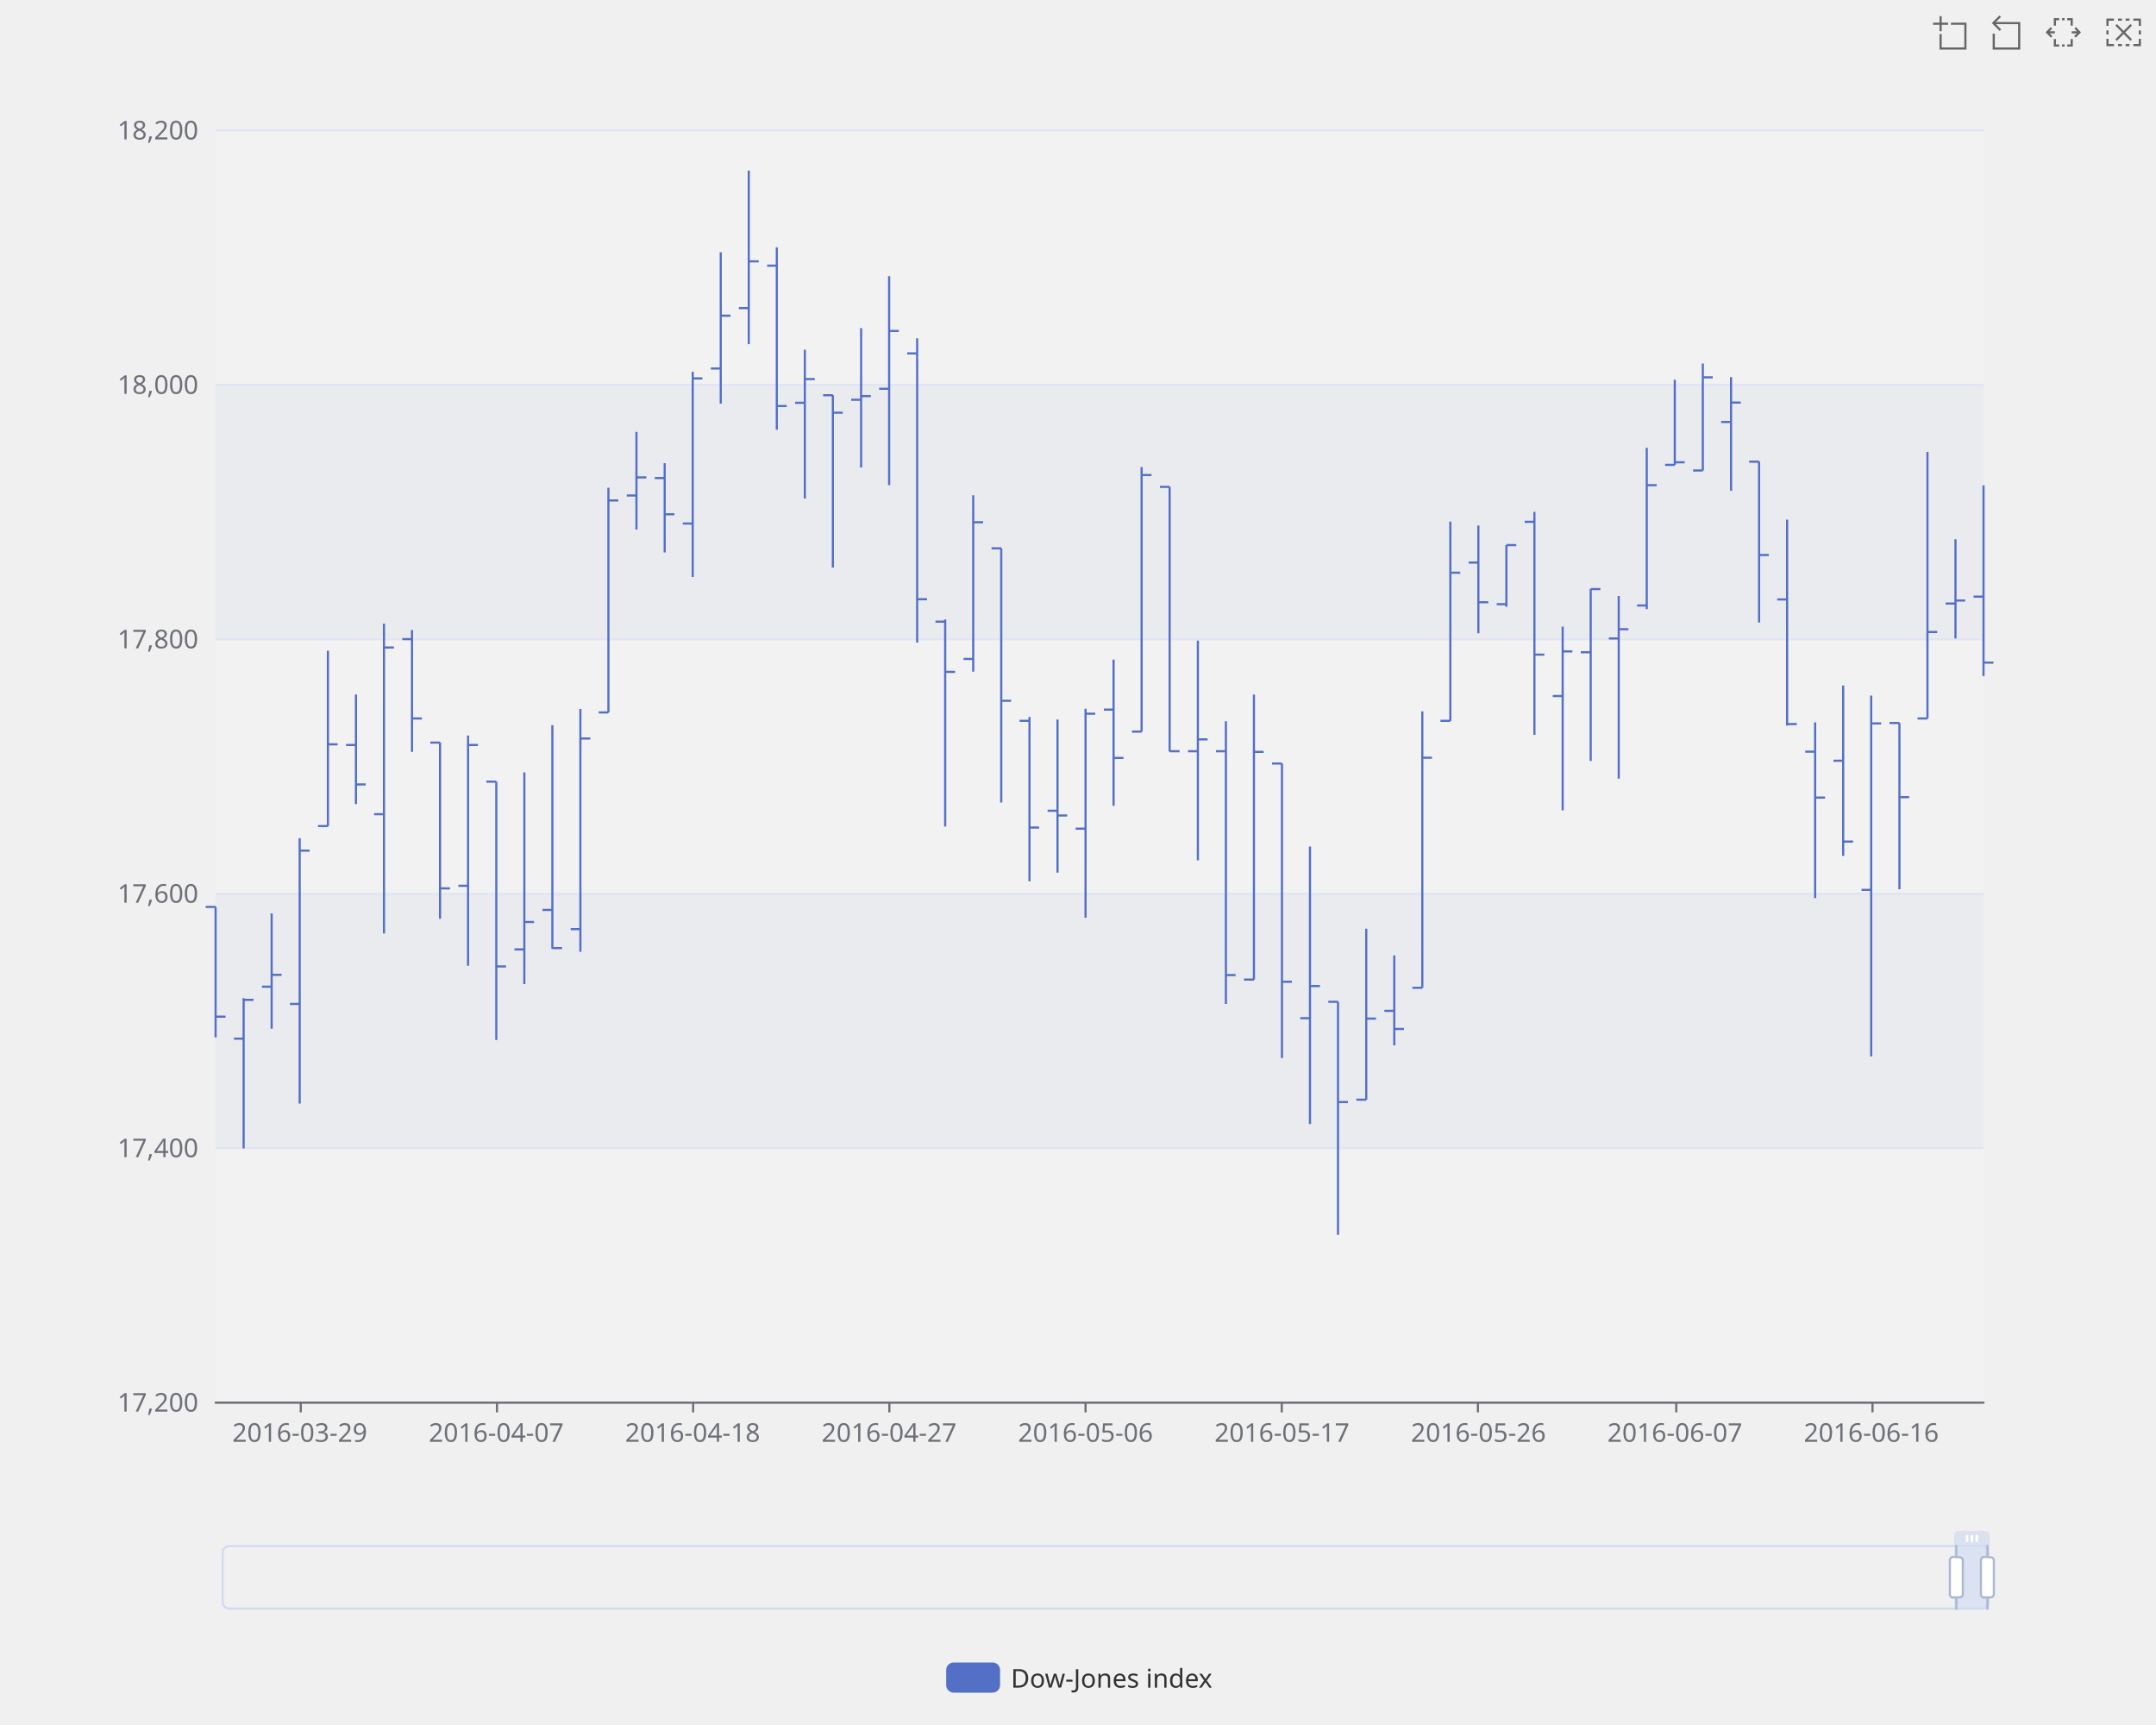
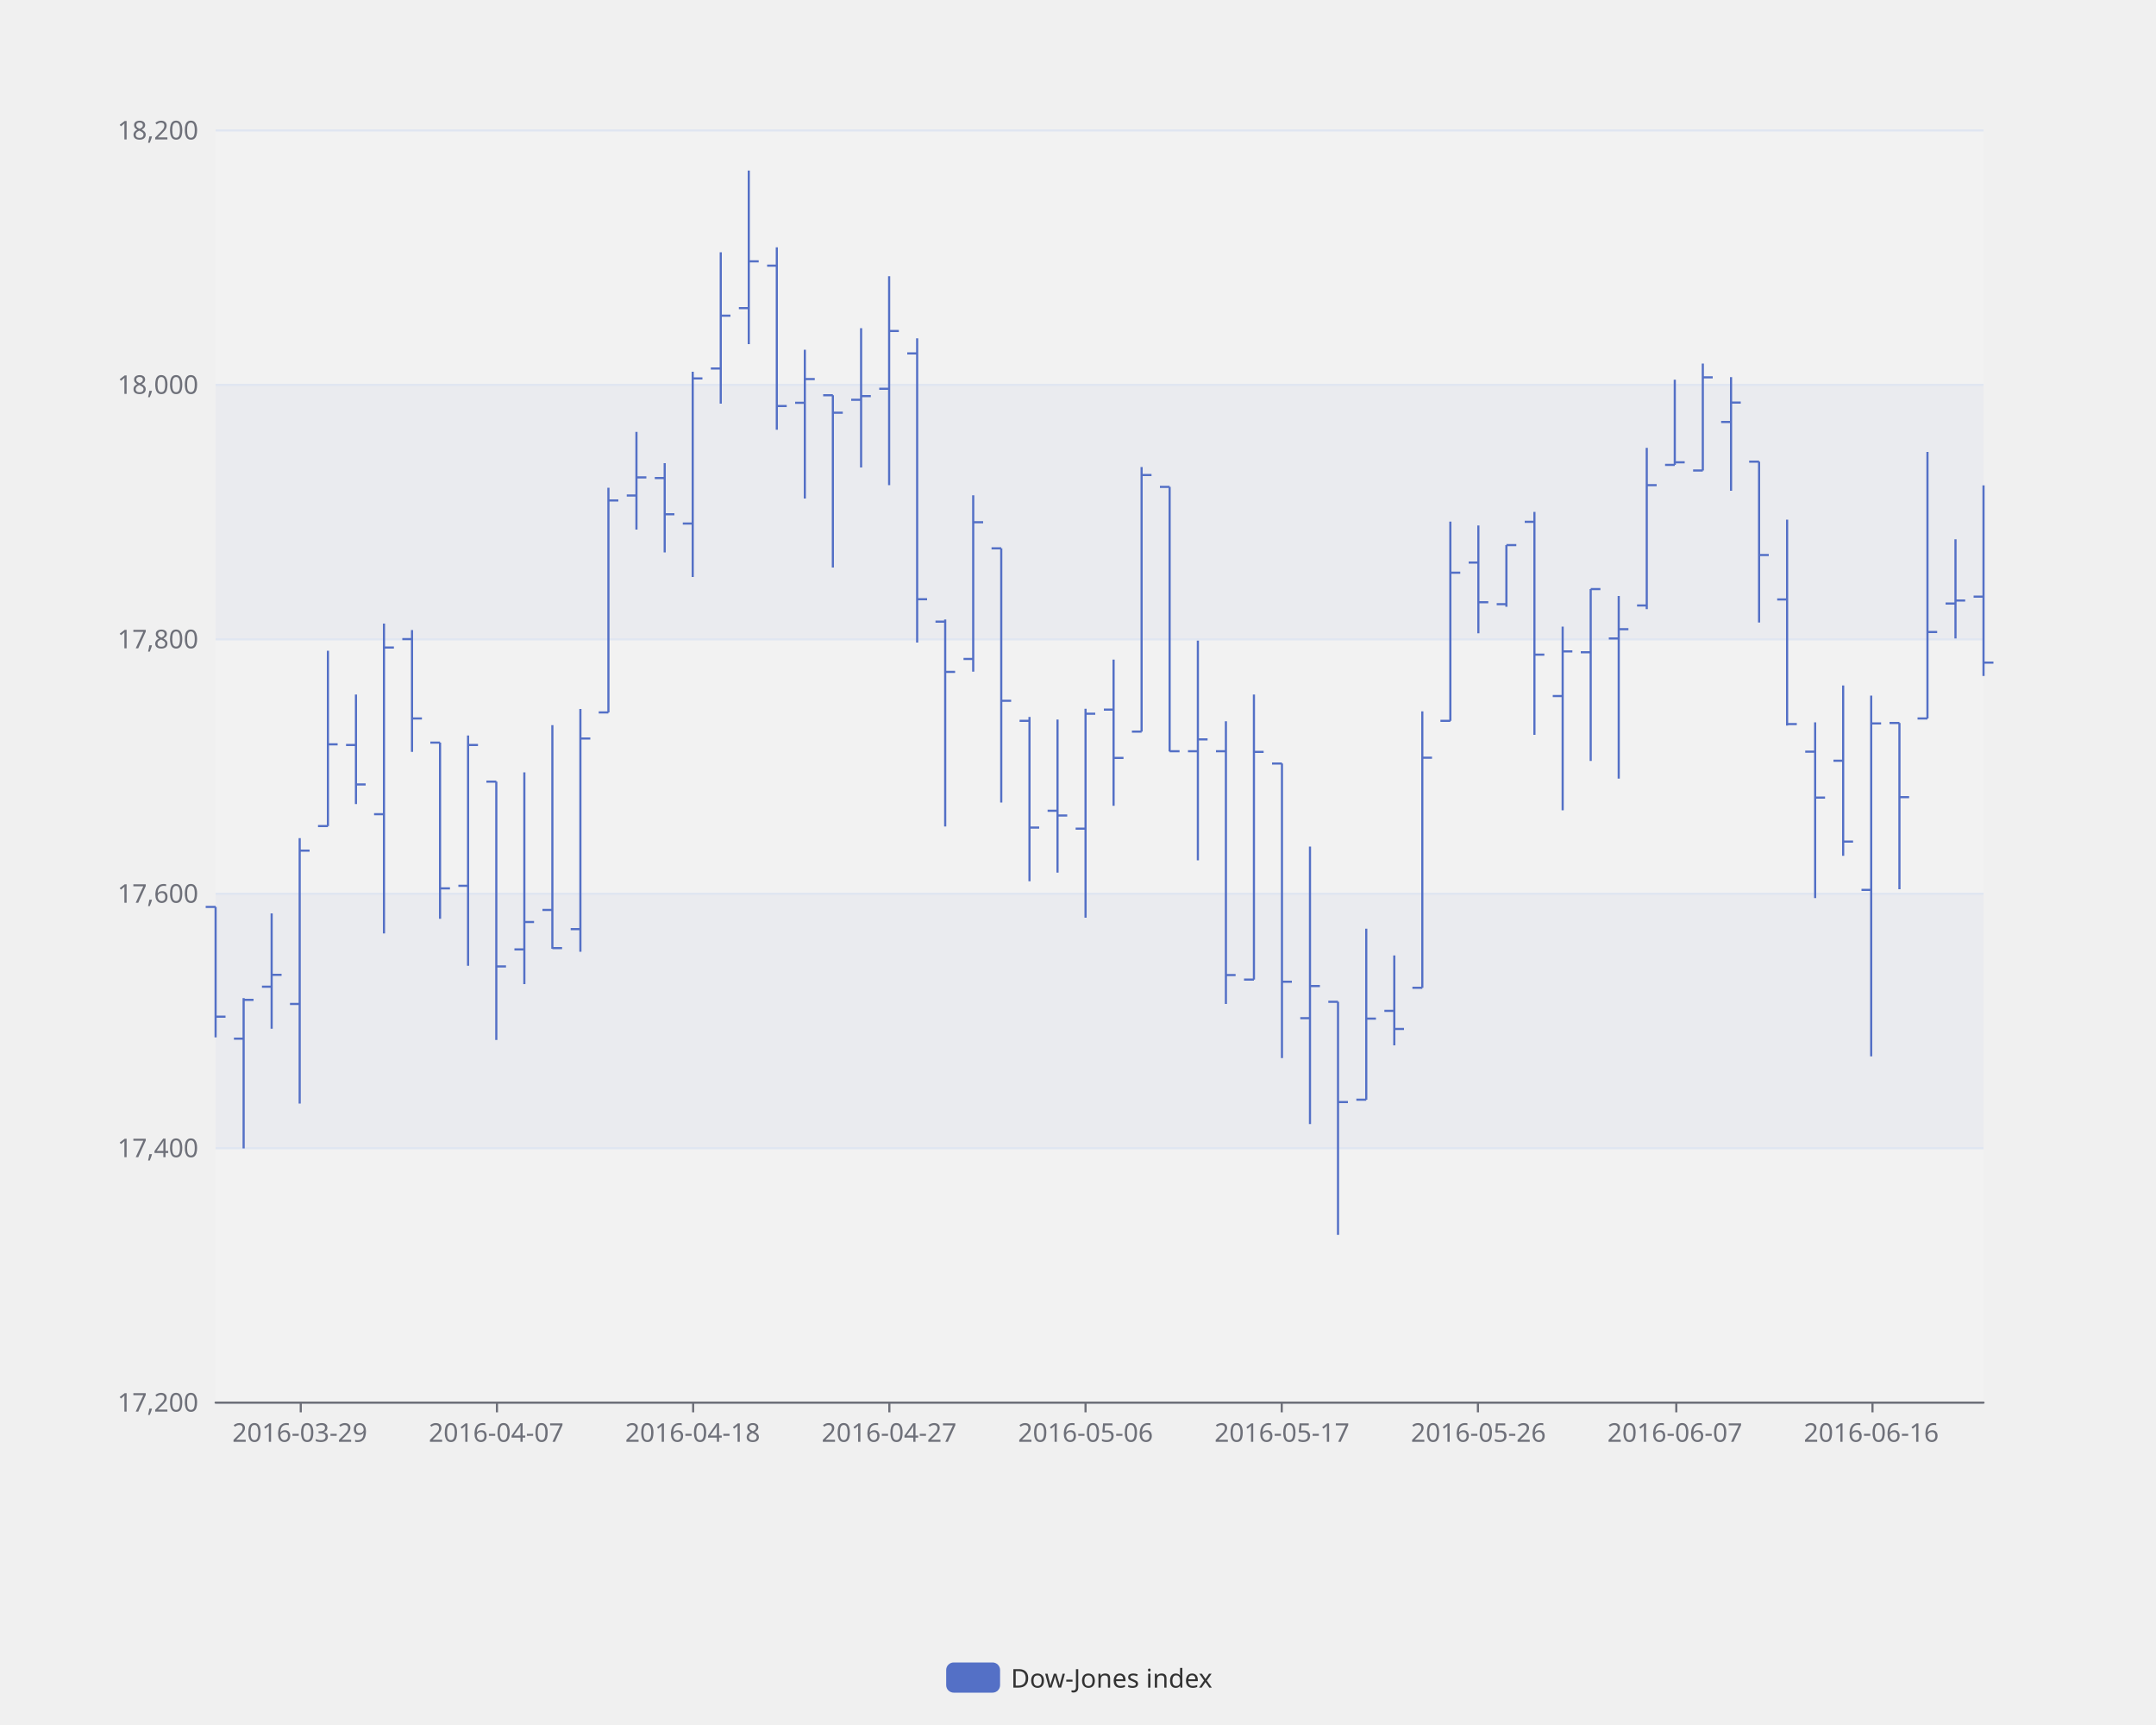
<svg xmlns="http://www.w3.org/2000/svg" width="1000" height="800" version="1.1" baseProfile="full" viewBox="0 0 1000 800">
  <rect width="1000" height="800" x="0" y="0" id="0" fill="none" />
  <path d="M100 650l820 0l0 -118l-820 0Z" fill="rgb(250,250,250)" fill-opacity="0.2" />
  <path d="M100 532l820 0l0 -118l-820 0Z" fill="rgb(210,219,238)" fill-opacity="0.2" />
  <path d="M100 414l820 0l0 -118l-820 0Z" fill="rgb(250,250,250)" fill-opacity="0.2" />
  <path d="M100 296l820 0l0 -118l-820 0Z" fill="rgb(210,219,238)" fill-opacity="0.2" />
  <path d="M100 178l820 0l0 -118l-820 0Z" fill="rgb(250,250,250)" fill-opacity="0.2" />
  <path d="M100 650.5L920 650.5" fill="none" stroke="#E0E6F1" />
  <path d="M100 532.5L920 532.5" fill="none" stroke="#E0E6F1" />
  <path d="M100 414.5L920 414.5" fill="none" stroke="#E0E6F1" />
  <path d="M100 296.5L920 296.5" fill="none" stroke="#E0E6F1" />
  <path d="M100 178.5L920 178.5" fill="none" stroke="#E0E6F1" />
  <path d="M100 60.5L920 60.5" fill="none" stroke="#E0E6F1" />
  <path d="M100 650.5L920 650.5" fill="none" stroke="#6E7079" stroke-linecap="round" />
  <path d="M139.5 650L139.5 655" fill="none" stroke="#6E7079" />
  <path d="M230.5 650L230.5 655" fill="none" stroke="#6E7079" />
  <path d="M321.5 650L321.5 655" fill="none" stroke="#6E7079" />
  <path d="M412.5 650L412.5 655" fill="none" stroke="#6E7079" />
  <path d="M503.5 650L503.5 655" fill="none" stroke="#6E7079" />
  <path d="M594.5 650L594.5 655" fill="none" stroke="#6E7079" />
  <path d="M685.5 650L685.5 655" fill="none" stroke="#6E7079" />
  <path d="M777.5 650L777.5 655" fill="none" stroke="#6E7079" />
  <path d="M868.5 650L868.5 655" fill="none" stroke="#6E7079" />
  <text dominant-baseline="central" text-anchor="end" style="font-size:12px;font-family:sans-serif;" transform="translate(92 650)" fill="#6E7079">17,200</text>
  <text dominant-baseline="central" text-anchor="end" style="font-size:12px;font-family:sans-serif;" transform="translate(92 532)" fill="#6E7079">17,400</text>
  <text dominant-baseline="central" text-anchor="end" style="font-size:12px;font-family:sans-serif;" transform="translate(92 414)" fill="#6E7079">17,600</text>
  <text dominant-baseline="central" text-anchor="end" style="font-size:12px;font-family:sans-serif;" transform="translate(92 296)" fill="#6E7079">17,800</text>
  <text dominant-baseline="central" text-anchor="end" style="font-size:12px;font-family:sans-serif;" transform="translate(92 178)" fill="#6E7079">18,000</text>
  <text dominant-baseline="central" text-anchor="end" style="font-size:12px;font-family:sans-serif;" transform="translate(92 60)" fill="#6E7079">18,200</text>
  <text dominant-baseline="central" text-anchor="middle" style="font-size:12px;font-family:sans-serif;" y="6" transform="translate(139.0476 658)" fill="#6E7079">2016-03-29</text>
  <text dominant-baseline="central" text-anchor="middle" style="font-size:12px;font-family:sans-serif;" y="6" transform="translate(230.1587 658)" fill="#6E7079">2016-04-07</text>
  <text dominant-baseline="central" text-anchor="middle" style="font-size:12px;font-family:sans-serif;" y="6" transform="translate(321.2698 658)" fill="#6E7079">2016-04-18</text>
  <text dominant-baseline="central" text-anchor="middle" style="font-size:12px;font-family:sans-serif;" y="6" transform="translate(412.381 658)" fill="#6E7079">2016-04-27</text>
  <text dominant-baseline="central" text-anchor="middle" style="font-size:12px;font-family:sans-serif;" y="6" transform="translate(503.4921 658)" fill="#6E7079">2016-05-06</text>
  <text dominant-baseline="central" text-anchor="middle" style="font-size:12px;font-family:sans-serif;" y="6" transform="translate(594.6032 658)" fill="#6E7079">2016-05-17</text>
  <text dominant-baseline="central" text-anchor="middle" style="font-size:12px;font-family:sans-serif;" y="6" transform="translate(685.7143 658)" fill="#6E7079">2016-05-26</text>
  <text dominant-baseline="central" text-anchor="middle" style="font-size:12px;font-family:sans-serif;" y="6" transform="translate(776.8254 658)" fill="#6E7079">2016-06-07</text>
  <text dominant-baseline="central" text-anchor="middle" style="font-size:12px;font-family:sans-serif;" y="6" transform="translate(867.9365 658)" fill="#6E7079">2016-06-16</text>
  <path d="M100 481.1L100 420.6" fill="#5470c6" stroke="#5470c6" />
  <path d="M100 420.6L95.4 420.6" fill="#5470c6" stroke="#5470c6" />
  <path d="M100 471.5L104.6 471.5" fill="#5470c6" stroke="#5470c6" />
  <path d="M113 532.6L113 462.9" fill="#5470c6" stroke="#5470c6" />
  <path d="M113 481.7L108.5 481.7" fill="#5470c6" stroke="#5470c6" />
  <path d="M113 463.7L117.6 463.7" fill="#5470c6" stroke="#5470c6" />
  <path d="M126 477.1L126 423.6" fill="#5470c6" stroke="#5470c6" />
  <path d="M126 457.6L121.5 457.6" fill="#5470c6" stroke="#5470c6" />
  <path d="M126 452.1L130.6 452.1" fill="#5470c6" stroke="#5470c6" />
  <path d="M139 511.8L139 388.7" fill="#5470c6" stroke="#5470c6" />
  <path d="M139 465.6L134.5 465.6" fill="#5470c6" stroke="#5470c6" />
  <path d="M139 394.5L143.6 394.5" fill="#5470c6" stroke="#5470c6" />
  <path d="M152.1 383.1L152.1 301.8" fill="#5470c6" stroke="#5470c6" />
  <path d="M152.1 383.1L147.5 383.1" fill="#5470c6" stroke="#5470c6" />
  <path d="M152.1 345.2L156.6 345.2" fill="#5470c6" stroke="#5470c6" />
  <path d="M165.1 372.9L165.1 322.1" fill="#5470c6" stroke="#5470c6" />
  <path d="M165.1 345.5L160.5 345.5" fill="#5470c6" stroke="#5470c6" />
  <path d="M165.1 363.8L169.6 363.8" fill="#5470c6" stroke="#5470c6" />
  <path d="M178.1 432.9L178.1 289.2" fill="#5470c6" stroke="#5470c6" />
  <path d="M178.1 377.6L173.5 377.6" fill="#5470c6" stroke="#5470c6" />
  <path d="M178.1 300.3L182.7 300.3" fill="#5470c6" stroke="#5470c6" />
  <path d="M191.1 348.7L191.1 292.2" fill="#5470c6" stroke="#5470c6" />
  <path d="M191.1 296.4L186.6 296.4" fill="#5470c6" stroke="#5470c6" />
  <path d="M191.1 333.2L195.7 333.2" fill="#5470c6" stroke="#5470c6" />
  <path d="M204.1 426.1L204.1 344.4" fill="#5470c6" stroke="#5470c6" />
  <path d="M204.1 344.4L199.6 344.4" fill="#5470c6" stroke="#5470c6" />
  <path d="M204.1 412L208.7 412" fill="#5470c6" stroke="#5470c6" />
  <path d="M217.1 447.9L217.1 341.1" fill="#5470c6" stroke="#5470c6" />
  <path d="M217.1 410.8L212.6 410.8" fill="#5470c6" stroke="#5470c6" />
  <path d="M217.1 345.5L221.7 345.5" fill="#5470c6" stroke="#5470c6" />
  <path d="M230.2 482.3L230.2 362.5" fill="#5470c6" stroke="#5470c6" />
  <path d="M230.2 362.5L225.6 362.5" fill="#5470c6" stroke="#5470c6" />
  <path d="M230.2 448.2L234.7 448.2" fill="#5470c6" stroke="#5470c6" />
  <path d="M243.2 456.4L243.2 358.2" fill="#5470c6" stroke="#5470c6" />
  <path d="M243.2 440.3L238.6 440.3" fill="#5470c6" stroke="#5470c6" />
  <path d="M243.2 427.6L247.7 427.6" fill="#5470c6" stroke="#5470c6" />
  <path d="M256.2 440L256.2 336.3" fill="#5470c6" stroke="#5470c6" />
  <path d="M256.2 422L251.6 422" fill="#5470c6" stroke="#5470c6" />
  <path d="M256.2 439.7L260.7 439.7" fill="#5470c6" stroke="#5470c6" />
  <path d="M269.2 441.4L269.2 328.8" fill="#5470c6" stroke="#5470c6" />
  <path d="M269.2 430.9L264.7 430.9" fill="#5470c6" stroke="#5470c6" />
  <path d="M269.2 342.5L273.8 342.5" fill="#5470c6" stroke="#5470c6" />
  <path d="M282.2 330.4L282.2 226.2" fill="#5470c6" stroke="#5470c6" />
  <path d="M282.2 330.4L277.7 330.4" fill="#5470c6" stroke="#5470c6" />
  <path d="M282.2 232.1L286.8 232.1" fill="#5470c6" stroke="#5470c6" />
  <path d="M295.2 245.6L295.2 200.3" fill="#5470c6" stroke="#5470c6" />
  <path d="M295.2 229.8L290.7 229.8" fill="#5470c6" stroke="#5470c6" />
  <path d="M295.2 221.4L299.8 221.4" fill="#5470c6" stroke="#5470c6" />
  <path d="M308.3 256.2L308.3 214.8" fill="#5470c6" stroke="#5470c6" />
  <path d="M308.3 221.7L303.7 221.7" fill="#5470c6" stroke="#5470c6" />
  <path d="M308.3 238.5L312.8 238.5" fill="#5470c6" stroke="#5470c6" />
  <path d="M321.3 267.6L321.3 172.4" fill="#5470c6" stroke="#5470c6" />
  <path d="M321.3 242.8L316.7 242.8" fill="#5470c6" stroke="#5470c6" />
  <path d="M321.3 175.5L325.8 175.5" fill="#5470c6" stroke="#5470c6" />
  <path d="M334.3 187.2L334.3 117" fill="#5470c6" stroke="#5470c6" />
  <path d="M334.3 170.9L329.7 170.9" fill="#5470c6" stroke="#5470c6" />
  <path d="M334.3 146.4L338.8 146.4" fill="#5470c6" stroke="#5470c6" />
  <path d="M347.3 159.6L347.3 79.1" fill="#5470c6" stroke="#5470c6" />
  <path d="M347.3 142.9L342.7 142.9" fill="#5470c6" stroke="#5470c6" />
  <path d="M347.3 121.2L351.9 121.2" fill="#5470c6" stroke="#5470c6" />
  <path d="M360.3 199.3L360.3 114.7" fill="#5470c6" stroke="#5470c6" />
  <path d="M360.3 123.2L355.8 123.2" fill="#5470c6" stroke="#5470c6" />
  <path d="M360.3 188.3L364.9 188.3" fill="#5470c6" stroke="#5470c6" />
  <path d="M373.3 231.2L373.3 162.2" fill="#5470c6" stroke="#5470c6" />
  <path d="M373.3 186.8L368.8 186.8" fill="#5470c6" stroke="#5470c6" />
  <path d="M373.3 175.8L377.9 175.8" fill="#5470c6" stroke="#5470c6" />
  <path d="M386.3 263.2L386.3 183.3" fill="#5470c6" stroke="#5470c6" />
  <path d="M386.3 183.3L381.8 183.3" fill="#5470c6" stroke="#5470c6" />
  <path d="M386.3 191.4L390.9 191.4" fill="#5470c6" stroke="#5470c6" />
  <path d="M399.4 216.8L399.4 152.2" fill="#5470c6" stroke="#5470c6" />
  <path d="M399.4 185.4L394.8 185.4" fill="#5470c6" stroke="#5470c6" />
  <path d="M399.4 183.7L403.9 183.7" fill="#5470c6" stroke="#5470c6" />
  <path d="M412.4 225L412.4 128.1" fill="#5470c6" stroke="#5470c6" />
  <path d="M412.4 180.3L407.8 180.3" fill="#5470c6" stroke="#5470c6" />
  <path d="M412.4 153.5L416.9 153.5" fill="#5470c6" stroke="#5470c6" />
  <path d="M425.4 298L425.4 156.9" fill="#5470c6" stroke="#5470c6" />
  <path d="M425.4 163.9L420.8 163.9" fill="#5470c6" stroke="#5470c6" />
  <path d="M425.4 277.9L430 277.9" fill="#5470c6" stroke="#5470c6" />
  <path d="M438.4 383.3L438.4 287.3" fill="#5470c6" stroke="#5470c6" />
  <path d="M438.4 288.3L433.9 288.3" fill="#5470c6" stroke="#5470c6" />
  <path d="M438.4 311.6L443 311.6" fill="#5470c6" stroke="#5470c6" />
  <path d="M451.4 311.5L451.4 229.7" fill="#5470c6" stroke="#5470c6" />
  <path d="M451.4 305.6L446.9 305.6" fill="#5470c6" stroke="#5470c6" />
  <path d="M451.4 242.2L456 242.2" fill="#5470c6" stroke="#5470c6" />
  <path d="M464.4 372.2L464.4 254.3" fill="#5470c6" stroke="#5470c6" />
  <path d="M464.4 254.3L459.9 254.3" fill="#5470c6" stroke="#5470c6" />
  <path d="M464.4 325L469 325" fill="#5470c6" stroke="#5470c6" />
  <path d="M477.5 408.7L477.5 332.5" fill="#5470c6" stroke="#5470c6" />
  <path d="M477.5 334.3L472.9 334.3" fill="#5470c6" stroke="#5470c6" />
  <path d="M477.5 383.8L482 383.8" fill="#5470c6" stroke="#5470c6" />
  <path d="M490.5 404.7L490.5 333.7" fill="#5470c6" stroke="#5470c6" />
  <path d="M490.5 376L485.9 376" fill="#5470c6" stroke="#5470c6" />
  <path d="M490.5 378.2L495 378.2" fill="#5470c6" stroke="#5470c6" />
  <path d="M503.5 425.6L503.5 328.7" fill="#5470c6" stroke="#5470c6" />
  <path d="M503.5 384.3L498.9 384.3" fill="#5470c6" stroke="#5470c6" />
  <path d="M503.5 331L508 331" fill="#5470c6" stroke="#5470c6" />
  <path d="M516.5 373.7L516.5 305.9" fill="#5470c6" stroke="#5470c6" />
  <path d="M516.5 329.1L512 329.1" fill="#5470c6" stroke="#5470c6" />
  <path d="M516.5 351.5L521.1 351.5" fill="#5470c6" stroke="#5470c6" />
  <path d="M529.5 339.3L529.5 216.6" fill="#5470c6" stroke="#5470c6" />
  <path d="M529.5 339.3L525 339.3" fill="#5470c6" stroke="#5470c6" />
  <path d="M529.5 220.3L534.1 220.3" fill="#5470c6" stroke="#5470c6" />
  <path d="M542.5 348.5L542.5 225.8" fill="#5470c6" stroke="#5470c6" />
  <path d="M542.5 225.8L538 225.8" fill="#5470c6" stroke="#5470c6" />
  <path d="M542.5 348.4L547.1 348.4" fill="#5470c6" stroke="#5470c6" />
  <path d="M555.6 399L555.6 297.1" fill="#5470c6" stroke="#5470c6" />
  <path d="M555.6 348.4L551 348.4" fill="#5470c6" stroke="#5470c6" />
  <path d="M555.6 342.9L560.1 342.9" fill="#5470c6" stroke="#5470c6" />
  <path d="M568.6 465.6L568.6 334.5" fill="#5470c6" stroke="#5470c6" />
  <path d="M568.6 348.4L564 348.4" fill="#5470c6" stroke="#5470c6" />
  <path d="M568.6 452.2L573.1 452.2" fill="#5470c6" stroke="#5470c6" />
  <path d="M581.6 454.3L581.6 322.1" fill="#5470c6" stroke="#5470c6" />
  <path d="M581.6 454.3L577 454.3" fill="#5470c6" stroke="#5470c6" />
  <path d="M581.6 348.7L586.1 348.7" fill="#5470c6" stroke="#5470c6" />
  <path d="M594.6 490.7L594.6 354.1" fill="#5470c6" stroke="#5470c6" />
  <path d="M594.6 354.1L590 354.1" fill="#5470c6" stroke="#5470c6" />
  <path d="M594.6 455.3L599.2 455.3" fill="#5470c6" stroke="#5470c6" />
  <path d="M607.6 521.3L607.6 392.6" fill="#5470c6" stroke="#5470c6" />
  <path d="M607.6 472.2L603.1 472.2" fill="#5470c6" stroke="#5470c6" />
  <path d="M607.6 457.3L612.2 457.3" fill="#5470c6" stroke="#5470c6" />
  <path d="M620.6 572.7L620.6 464.6" fill="#5470c6" stroke="#5470c6" />
  <path d="M620.6 464.6L616.1 464.6" fill="#5470c6" stroke="#5470c6" />
  <path d="M620.6 511.1L625.2 511.1" fill="#5470c6" stroke="#5470c6" />
  <path d="M633.7 510L633.7 430.7" fill="#5470c6" stroke="#5470c6" />
  <path d="M633.7 510L629.1 510" fill="#5470c6" stroke="#5470c6" />
  <path d="M633.7 472.4L638.2 472.4" fill="#5470c6" stroke="#5470c6" />
  <path d="M646.7 484.8L646.7 443.1" fill="#5470c6" stroke="#5470c6" />
  <path d="M646.7 468.8L642.1 468.8" fill="#5470c6" stroke="#5470c6" />
  <path d="M646.7 477.2L651.2 477.2" fill="#5470c6" stroke="#5470c6" />
  <path d="M659.7 458.1L659.7 329.9" fill="#5470c6" stroke="#5470c6" />
  <path d="M659.7 458.1L655.1 458.1" fill="#5470c6" stroke="#5470c6" />
  <path d="M659.7 351.4L664.2 351.4" fill="#5470c6" stroke="#5470c6" />
  <path d="M672.7 334.3L672.7 241.9" fill="#5470c6" stroke="#5470c6" />
  <path d="M672.7 334.3L668.1 334.3" fill="#5470c6" stroke="#5470c6" />
  <path d="M672.7 265.6L677.3 265.6" fill="#5470c6" stroke="#5470c6" />
  <path d="M685.7 293.7L685.7 243.7" fill="#5470c6" stroke="#5470c6" />
  <path d="M685.7 260.9L681.2 260.9" fill="#5470c6" stroke="#5470c6" />
  <path d="M685.7 279.3L690.3 279.3" fill="#5470c6" stroke="#5470c6" />
  <path d="M698.7 281.4L698.7 252.8" fill="#5470c6" stroke="#5470c6" />
  <path d="M698.7 280.2L694.2 280.2" fill="#5470c6" stroke="#5470c6" />
  <path d="M698.7 252.8L703.3 252.8" fill="#5470c6" stroke="#5470c6" />
  <path d="M711.7 340.8L711.7 237.4" fill="#5470c6" stroke="#5470c6" />
  <path d="M711.7 242L707.2 242" fill="#5470c6" stroke="#5470c6" />
  <path d="M711.7 303.6L716.3 303.6" fill="#5470c6" stroke="#5470c6" />
  <path d="M724.8 375.8L724.8 290.6" fill="#5470c6" stroke="#5470c6" />
  <path d="M724.8 322.8L720.2 322.8" fill="#5470c6" stroke="#5470c6" />
  <path d="M724.8 302.1L729.3 302.1" fill="#5470c6" stroke="#5470c6" />
  <path d="M737.8 352.9L737.8 273.2" fill="#5470c6" stroke="#5470c6" />
  <path d="M737.8 302.5L733.2 302.5" fill="#5470c6" stroke="#5470c6" />
  <path d="M737.8 273.2L742.3 273.2" fill="#5470c6" stroke="#5470c6" />
  <path d="M750.8 361.1L750.8 276.4" fill="#5470c6" stroke="#5470c6" />
  <path d="M750.8 296.1L746.2 296.1" fill="#5470c6" stroke="#5470c6" />
  <path d="M750.8 291.8L755.3 291.8" fill="#5470c6" stroke="#5470c6" />
  <path d="M763.8 282.5L763.8 207.7" fill="#5470c6" stroke="#5470c6" />
  <path d="M763.8 280.8L759.3 280.8" fill="#5470c6" stroke="#5470c6" />
  <path d="M763.8 225L768.4 225" fill="#5470c6" stroke="#5470c6" />
  <path d="M776.8 215.6L776.8 176.1" fill="#5470c6" stroke="#5470c6" />
  <path d="M776.8 215.6L772.3 215.6" fill="#5470c6" stroke="#5470c6" />
  <path d="M776.8 214.4L781.4 214.4" fill="#5470c6" stroke="#5470c6" />
  <path d="M789.8 218.2L789.8 168.6" fill="#5470c6" stroke="#5470c6" />
  <path d="M789.8 218.2L785.3 218.2" fill="#5470c6" stroke="#5470c6" />
  <path d="M789.8 175L794.4 175" fill="#5470c6" stroke="#5470c6" />
  <path d="M802.9 227.6L802.9 174.9" fill="#5470c6" stroke="#5470c6" />
  <path d="M802.9 195.7L798.3 195.7" fill="#5470c6" stroke="#5470c6" />
  <path d="M802.9 186.7L807.4 186.7" fill="#5470c6" stroke="#5470c6" />
  <path d="M815.9 288.7L815.9 214.1" fill="#5470c6" stroke="#5470c6" />
  <path d="M815.9 214.1L811.3 214.1" fill="#5470c6" stroke="#5470c6" />
  <path d="M815.9 257.4L820.4 257.4" fill="#5470c6" stroke="#5470c6" />
  <path d="M828.9 336.5L828.9 241" fill="#5470c6" stroke="#5470c6" />
  <path d="M828.9 278L824.3 278" fill="#5470c6" stroke="#5470c6" />
  <path d="M828.9 335.8L833.4 335.8" fill="#5470c6" stroke="#5470c6" />
  <path d="M841.9 416.5L841.9 335" fill="#5470c6" stroke="#5470c6" />
  <path d="M841.9 348.6L837.3 348.6" fill="#5470c6" stroke="#5470c6" />
  <path d="M841.9 369.9L846.5 369.9" fill="#5470c6" stroke="#5470c6" />
  <path d="M854.9 396.9L854.9 317.9" fill="#5470c6" stroke="#5470c6" />
  <path d="M854.9 352.8L850.4 352.8" fill="#5470c6" stroke="#5470c6" />
  <path d="M854.9 390.3L859.5 390.3" fill="#5470c6" stroke="#5470c6" />
  <path d="M867.9 489.9L867.9 322.6" fill="#5470c6" stroke="#5470c6" />
  <path d="M867.9 412.7L863.4 412.7" fill="#5470c6" stroke="#5470c6" />
  <path d="M867.9 335.5L872.5 335.5" fill="#5470c6" stroke="#5470c6" />
  <path d="M881 412.4L881 335.3" fill="#5470c6" stroke="#5470c6" />
  <path d="M881 335.3L876.4 335.3" fill="#5470c6" stroke="#5470c6" />
  <path d="M881 369.7L885.5 369.7" fill="#5470c6" stroke="#5470c6" />
  <path d="M894 333.2L894 209.6" fill="#5470c6" stroke="#5470c6" />
  <path d="M894 333.2L889.4 333.2" fill="#5470c6" stroke="#5470c6" />
  <path d="M894 293.1L898.5 293.1" fill="#5470c6" stroke="#5470c6" />
  <path d="M907 296.1L907 250.1" fill="#5470c6" stroke="#5470c6" />
  <path d="M907 279.9L902.4 279.9" fill="#5470c6" stroke="#5470c6" />
  <path d="M907 278.5L911.5 278.5" fill="#5470c6" stroke="#5470c6" />
  <path d="M920 313.5L920 225.1" fill="#5470c6" stroke="#5470c6" />
  <path d="M920 276.7L915.4 276.7" fill="#5470c6" stroke="#5470c6" />
  <path d="M920 307.3L924.6 307.3" fill="#5470c6" stroke="#5470c6" />
-   <path d="M0 0l820 0l0 30l-820 0Z" transform="matrix(1,0,0,-1,102.8,746.5)" fill="rgb(47,69,84)" fill-opacity="0" />
  <path d="M-5 -5l132.3 0l0 24l-132.3 0Z" transform="translate(438.86 771)" fill="rgb(0,0,0)" fill-opacity="0" stroke="#ccc" stroke-width="0" />
  <path d="M3.5 0L21.5 0A3.5 3.5 0 0 1 25 3.5L25 10.5A3.5 3.5 0 0 1 21.5 14L3.5 14A3.5 3.5 0 0 1 0 10.5L0 3.5A3.5 3.5 0 0 1 3.5 0" transform="translate(438.86 771)" fill="#5470c6" />
  <text dominant-baseline="central" text-anchor="start" style="font-size:12px;font-family:sans-serif;" xml:space="preserve" x="30" y="7" transform="translate(438.86 771)" fill="#333">Dow-Jones index</text>
-   <path d="M0 0l820 0l0 30l-820 0Z" transform="matrix(1,0,0,-1,102.8,746.5)" fill="none" />
-   <path d="M803.6 0l16.4 0l0 30l-16.4 0Z" transform="matrix(1,0,0,-1,102.8,746.5)" fill="rgb(135,175,255)" fill-opacity="0.2" />
-   <path d="M3.5 0.5L816.5 0.5A3 3 0 0 1 819.5 3.5L819.5 26.5A3 3 0 0 1 816.5 29.5L3.5 29.5A3 3 0 0 1 0.5 26.5L0.5 3.5A3 3 0 0 1 3.5 0.5" transform="matrix(1,0,0,-1,102.8,746.5)" fill="rgb(0,0,0)" fill-opacity="0" stroke="#d2dbee" />
-   <path d="M803.6 29.5L820 29.5L820 34.5A2 2 0 0 1 818 36.5L805.6 36.5A2 2 0 0 1 803.6 34.5L803.6 29.5" transform="matrix(1,0,0,-1,102.8,746.5)" fill="#D2DBEE" fill-opacity="0.7" />
-   <path d="M-2.2 -1.7C-1.9 -1.7 -1.7 -1.5 -1.7 -1.1L-1.7 1.1C-1.7 1.5 -1.9 1.7 -2.2 1.7C-2.6 1.7 -2.8 1.5 -2.8 1.1L-2.8 -1.1C-2.8 -1.5 -2.6 -1.7 -2.2 -1.7ZM0 -1.7C0.4 -1.7 0.6 -1.5 0.6 -1.1L0.6 1.1C0.6 1.5 0.4 1.7 0 1.7C-0.4 1.7 -0.6 1.5 -0.6 1.1L-0.6 -1.1C-0.6 -1.5 -0.4 -1.7 0 -1.7ZM2.2 -1.7C2.6 -1.7 2.8 -1.5 2.8 -1.1L2.8 1.1C2.8 1.5 2.6 1.7 2.2 1.7C1.9 1.7 1.7 1.5 1.7 1.1L1.7 -1.1C1.7 -1.5 1.9 -1.7 2.2 -1.7Z" transform="matrix(1,0,0,-1,914.6,713.5)" fill="#fff" />
-   <path d="M0 1.63L0 2M0 0L0 0.38M-0.1 0.38L0.1 0.38A0.1 0.1 0 0 1 0.2 0.47L0.2 1.52A0.1 0.1 0 0 1 0.1 1.62L-0.1 1.63A0.1 0.1 0 0 1 -0.2 1.52L-0.2 0.47A0.1 0.1 0 0 1 -0.1 0.37Z" transform="matrix(15,0,0,-15,907.4,746.5)" fill="#fff" stroke="#ACB8D1" stroke-width="0.067" />
-   <path d="M0 1.63L0 2M0 0L0 0.38M-0.1 0.38L0.1 0.38A0.1 0.1 0 0 1 0.2 0.47L0.2 1.52A0.1 0.1 0 0 1 0.1 1.62L-0.1 1.63A0.1 0.1 0 0 1 -0.2 1.52L-0.2 0.47A0.1 0.1 0 0 1 -0.1 0.37Z" transform="matrix(15,0,0,-15,921.8,746.5)" fill="#fff" stroke="#ACB8D1" stroke-width="0.067" />
-   <path d="M-15 -15l110.9 0l0 30l-110.9 0Z" transform="translate(904.0952 15)" fill="none" stroke="#ccc" stroke-width="0" />
-   <path d="M-7.5 -4L-0.5 -4M-4 -0.5L-4 -7.5M0.8 -4L7.5 -4L7.5 7.5L-4 7.5L-4 0.8" transform="translate(904.0952 15)" fill="none" stroke="#666" />
-   <path d="M-2.8 -7.5L-6 -4.3L-2.7 -1M-5.8 -4.3L6 -4.3L6 7.5L-5.8 7.5L-5.8 0.6" transform="translate(930.5476 15)" fill="none" stroke="#666" />
-   <path d="M-4.9 0M-3.9 -3.1L-3.9 -6.1L-1.9 -6.1M-0.6 -6.1L0.6 -6.1M3.9 -3.1L3.9 -6.1L1.8 -6.1M-3.9 3.1L-3.9 6.1L-1.9 6.1M-0.6 6.1L0.6 6.1M3.9 3.1L3.9 6.1L1.8 6.1M-5.5 -2.1L-7.5 0L-5.4 2.1M-7.5 0L-3.9 0M5.5 -2.1L7.5 0L5.4 2.1M7.5 0L3.9 0" transform="translate(957 15)" fill="none" stroke="#666" />
-   <path d="M-3.5 -3.5L3.5 3.6M3.5 -3.5L-3.5 3.6M-7.5 -3L-7.5 -5.9L-4.5 -5.9M-2.6 -5.9L-0.8 -5.9M0.9 -5.9L2.7 -5.9M7.5 -3L7.5 -5.9L4.5 -5.9M-7.5 -0.9L-7.5 1M7.5 -0.9L7.5 1M-7.5 3L-7.5 5.9L-4.5 5.9M-2.6 5.9L-0.8 5.9M0.9 5.9L2.7 5.9M7.5 3L7.5 5.9L4.5 5.9" transform="translate(985 15)" fill="none" stroke="#666" />
</svg>
